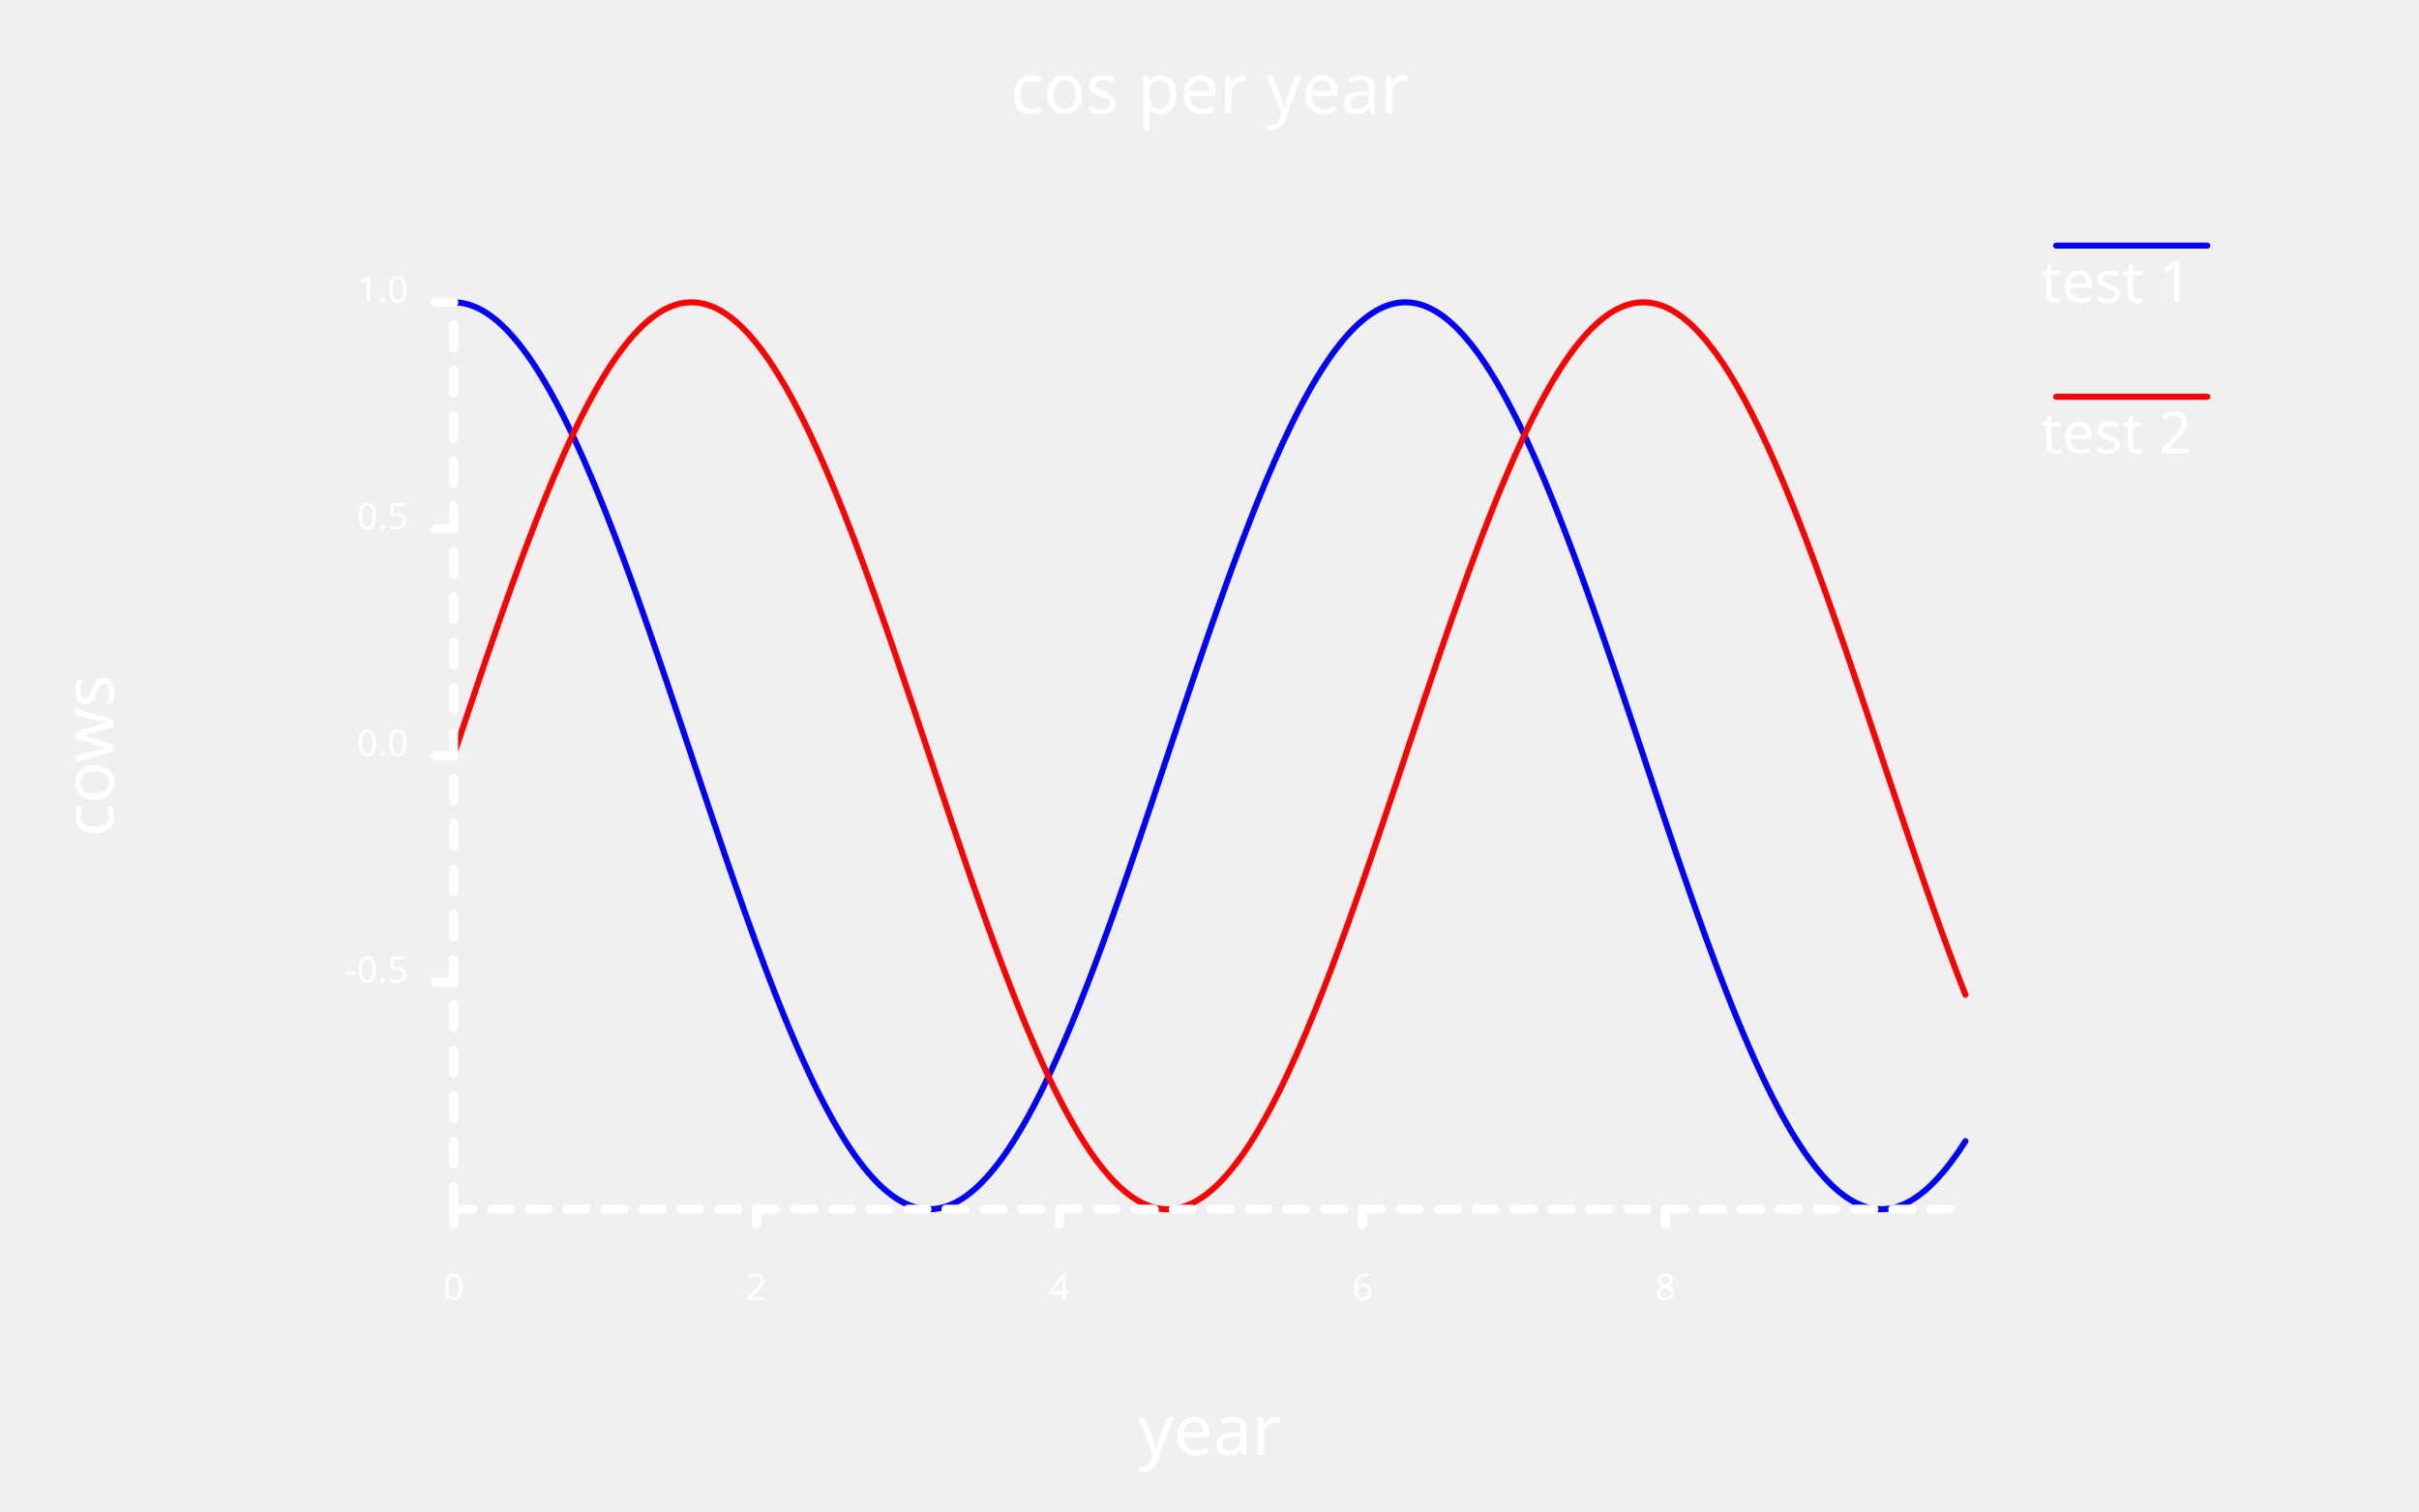
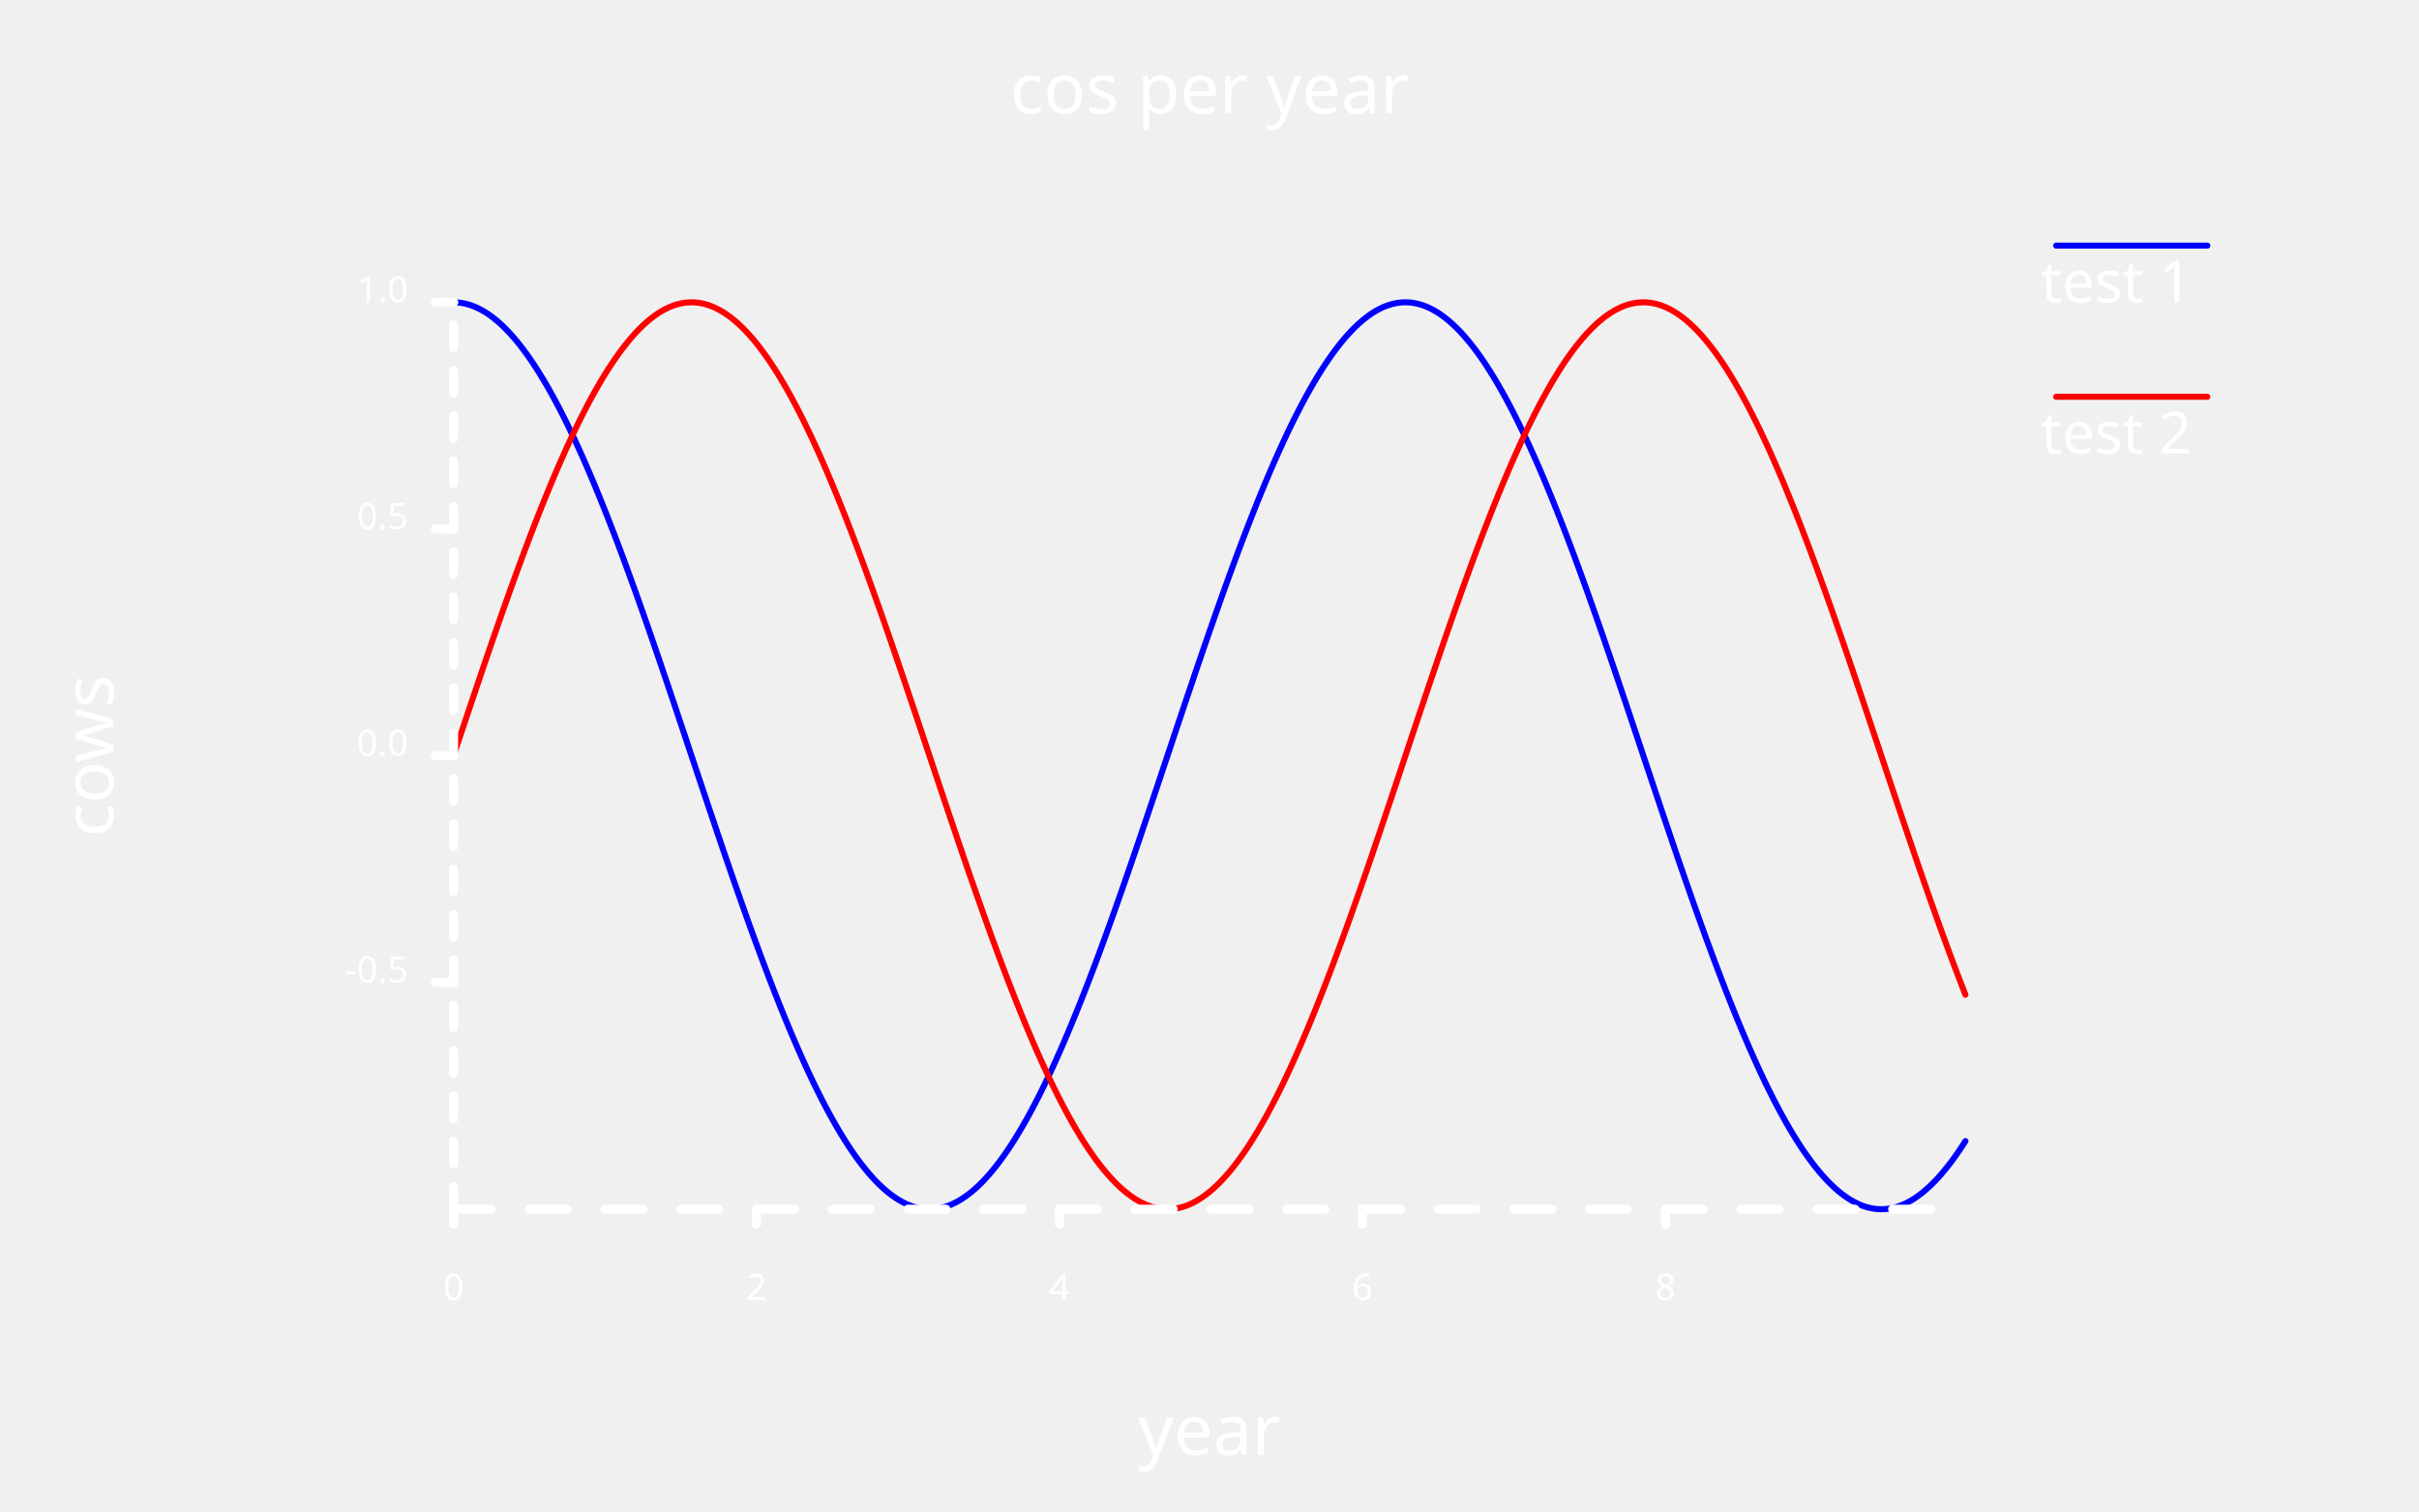
<svg xmlns="http://www.w3.org/2000/svg" width="800" class="poloto_background poloto" height="500" viewBox="0 0 800 500">
  <style>.poloto { stroke-linecap:round; stroke-linejoin:round; font-family: 'Tahoma', sans-serif; stroke-width:2; } .scatter{stroke-width:7} .poloto_text{fill: white;} .poloto_axis_lines{stroke: white;stroke-width:3;fill:none;stroke-dasharray:none} .poloto_background{background-color: #262626;} .poloto0stroke{stroke:  blue;} .poloto1stroke{stroke:  red;} .poloto2stroke{stroke:  green;} .poloto3stroke{stroke:  gold;} .poloto4stroke{stroke:  aqua;} .poloto5stroke{stroke:  lime;} .poloto6stroke{stroke:  orange;} .poloto7stroke{stroke:  chocolate;} .poloto0fill{fill:blue;} .poloto1fill{fill:red;} .poloto2fill{fill:green;} .poloto3fill{fill:gold;} .poloto4fill{fill:aqua;} .poloto5fill{fill:lime;} .poloto6fill{fill:orange;} .poloto7fill{fill:chocolate;}</style>
  <text class="poloto_text" alignment-baseline="middle" text-anchor="start" font-size="large" x="675" y="100">test 1</text>
  <line class="poloto0stroke poloto0legend" stroke="black" x1="680" x2="730" y1="81.25" y2="81.25" />
  <path class="poloto0stroke" fill="none" stroke="black" d=" M 150 100 L 151.002 100.03 L 152.004 100.12 L 153.006 100.27 L 154.008 100.48 L 155.01 100.749 L 156.012 101.079 L 157.014 101.468 L 158.016 101.916 L 159.018 102.423 L 160.02 102.99 L 161.022 103.615 L 162.024 104.299 L 163.026 105.042 L 164.028 105.842 L 165.03 106.7 L 166.032 107.615 L 167.034 108.587 L 168.036 109.615 L 169.038 110.7 L 170.04 111.841 L 171.042 113.037 L 172.044 114.287 L 173.046 115.592 L 174.048 116.951 L 175.05 118.363 L 176.052 119.827 L 177.054 121.344 L 178.056 122.912 L 179.058 124.531 L 180.06 126.2 L 181.062 127.918 L 182.064 129.686 L 183.066 131.501 L 184.068 133.364 L 185.07 135.274 L 186.072 137.229 L 187.074 139.23 L 188.076 141.275 L 189.078 143.363 L 190.08 145.494 L 191.082 147.667 L 192.084 149.881 L 193.086 152.134 L 194.088 154.427 L 195.09 156.759 L 196.092 159.127 L 197.094 161.532 L 198.096 163.972 L 199.098 166.447 L 200.1 168.955 L 201.102 171.495 L 202.104 174.067 L 203.106 176.669 L 204.108 179.301 L 205.11 181.961 L 206.112 184.648 L 207.114 187.361 L 208.116 190.099 L 209.118 192.861 L 210.12 195.646 L 211.122 198.453 L 212.124 201.281 L 213.126 204.128 L 214.128 206.993 L 215.13 209.875 L 216.132 212.774 L 217.134 215.687 L 218.136 218.614 L 219.138 221.554 L 220.14 224.505 L 221.142 227.466 L 222.144 230.437 L 223.146 233.415 L 224.148 236.399 L 225.15 239.39 L 226.152 242.384 L 227.154 245.381 L 228.156 248.381 L 229.158 251.381 L 230.16 254.38 L 231.162 257.378 L 232.164 260.372 L 233.166 263.363 L 234.168 266.348 L 235.17 269.327 L 236.172 272.298 L 237.174 275.26 L 238.176 278.212 L 239.178 281.152 L 240.18 284.08 L 241.182 286.995 L 242.184 289.895 L 243.186 292.778 L 244.188 295.645 L 245.19 298.494 L 246.192 301.323 L 247.194 304.131 L 248.196 306.918 L 249.198 309.682 L 250.2 312.422 L 251.202 315.137 L 252.204 317.827 L 253.206 320.489 L 254.208 323.122 L 255.21 325.727 L 256.212 328.301 L 257.214 330.844 L 258.216 333.355 L 259.218 335.832 L 260.22 338.275 L 261.222 340.683 L 262.224 343.054 L 263.226 345.389 L 264.228 347.685 L 265.23 349.942 L 266.232 352.159 L 267.234 354.335 L 268.236 356.469 L 269.238 358.561 L 270.24 360.609 L 271.242 362.613 L 272.244 364.572 L 273.246 366.486 L 274.248 368.352 L 275.251 370.172 L 276.253 371.943 L 277.255 373.665 L 278.257 375.338 L 279.259 376.961 L 280.261 378.533 L 281.263 380.054 L 282.265 381.523 L 283.267 382.939 L 284.269 384.302 L 285.271 385.611 L 286.273 386.866 L 287.275 388.066 L 288.277 389.211 L 289.279 390.3 L 290.281 391.334 L 291.283 392.31 L 292.285 393.23 L 293.287 394.092 L 294.289 394.897 L 295.291 395.644 L 296.293 396.332 L 297.295 396.963 L 298.297 397.534 L 299.299 398.046 L 300.301 398.499 L 301.303 398.893 L 302.305 399.227 L 303.307 399.501 L 304.309 399.716 L 305.311 399.87 L 306.313 399.965 L 307.315 400 L 308.317 399.975 L 309.319 399.89 L 310.321 399.744 L 311.323 399.539 L 312.325 399.274 L 313.327 398.95 L 314.329 398.566 L 315.331 398.122 L 316.333 397.619 L 317.335 397.057 L 318.337 396.437 L 319.339 395.757 L 320.341 395.02 L 321.343 394.224 L 322.345 393.371 L 323.347 392.46 L 324.349 391.493 L 325.351 390.469 L 326.353 389.388 L 327.355 388.252 L 328.357 387.061 L 329.359 385.815 L 330.361 384.514 L 331.363 383.16 L 332.365 381.752 L 333.367 380.292 L 334.369 378.779 L 335.371 377.215 L 336.373 375.6 L 337.375 373.935 L 338.377 372.221 L 339.379 370.457 L 340.381 368.645 L 341.383 366.786 L 342.385 364.88 L 343.387 362.928 L 344.389 360.931 L 345.391 358.89 L 346.393 356.805 L 347.395 354.677 L 348.397 352.508 L 349.399 350.297 L 350.401 348.047 L 351.403 345.757 L 352.405 343.429 L 353.407 341.063 L 354.409 338.661 L 355.411 336.224 L 356.413 333.752 L 357.415 331.246 L 358.417 328.709 L 359.419 326.139 L 360.421 323.539 L 361.423 320.91 L 362.425 318.252 L 363.427 315.567 L 364.429 312.856 L 365.431 310.12 L 366.433 307.36 L 367.435 304.576 L 368.437 301.771 L 369.439 298.945 L 370.441 296.1 L 371.443 293.236 L 372.445 290.355 L 373.447 287.458 L 374.449 284.546 L 375.451 281.619 L 376.453 278.681 L 377.455 275.731 L 378.457 272.77 L 379.459 269.8 L 380.461 266.823 L 381.463 263.839 L 382.465 260.849 L 383.467 257.855 L 384.469 254.858 L 385.471 251.858 L 386.473 248.858 L 387.475 245.859 L 388.477 242.861 L 389.479 239.866 L 390.481 236.875 L 391.483 233.89 L 392.485 230.91 L 393.487 227.939 L 394.489 224.976 L 395.491 222.023 L 396.493 219.082 L 397.495 216.152 L 398.497 213.237 L 399.499 210.336 L 400.501 207.451 L 401.503 204.583 L 402.505 201.733 L 403.507 198.902 L 404.509 196.092 L 405.511 193.303 L 406.513 190.537 L 407.515 187.795 L 408.517 185.078 L 409.519 182.387 L 410.521 179.723 L 411.523 177.086 L 412.525 174.479 L 413.527 171.903 L 414.529 169.357 L 415.531 166.844 L 416.533 164.364 L 417.535 161.918 L 418.537 159.508 L 419.539 157.133 L 420.541 154.796 L 421.543 152.497 L 422.545 150.237 L 423.547 148.017 L 424.549 145.837 L 425.551 143.7 L 426.553 141.604 L 427.555 139.552 L 428.557 137.545 L 429.559 135.582 L 430.561 133.665 L 431.563 131.795 L 432.565 129.972 L 433.567 128.196 L 434.569 126.47 L 435.571 124.793 L 436.573 123.166 L 437.575 121.59 L 438.577 120.065 L 439.579 118.592 L 440.581 117.172 L 441.583 115.805 L 442.585 114.491 L 443.587 113.232 L 444.589 112.028 L 445.591 110.878 L 446.593 109.785 L 447.595 108.747 L 448.597 107.766 L 449.599 106.841 L 450.601 105.974 L 451.603 105.165 L 452.605 104.414 L 453.607 103.72 L 454.609 103.086 L 455.611 102.51 L 456.613 101.993 L 457.615 101.535 L 458.617 101.137 L 459.619 100.798 L 460.621 100.519 L 461.623 100.299 L 462.625 100.14 L 463.627 100.04 L 464.629 100.001 L 465.631 100.021 L 466.633 100.102 L 467.635 100.242 L 468.637 100.442 L 469.639 100.702 L 470.641 101.022 L 471.643 101.402 L 472.645 101.841 L 473.647 102.339 L 474.649 102.896 L 475.651 103.512 L 476.653 104.186 L 477.655 104.919 L 478.657 105.71 L 479.659 106.559 L 480.661 107.465 L 481.663 108.428 L 482.665 109.448 L 483.667 110.524 L 484.669 111.655 L 485.671 112.843 L 486.673 114.084 L 487.675 115.381 L 488.677 116.731 L 489.679 118.134 L 490.681 119.59 L 491.683 121.099 L 492.685 122.659 L 493.687 124.269 L 494.689 125.931 L 495.691 127.641 L 496.693 129.401 L 497.695 131.209 L 498.697 133.064 L 499.699 134.966 L 500.701 136.915 L 501.703 138.908 L 502.705 140.946 L 503.707 143.028 L 504.709 145.152 L 505.711 147.318 L 506.713 149.525 L 507.715 151.773 L 508.717 154.06 L 509.719 156.385 L 510.721 158.747 L 511.723 161.146 L 512.725 163.581 L 513.727 166.05 L 514.729 168.553 L 515.731 171.088 L 516.733 173.655 L 517.735 176.253 L 518.737 178.88 L 519.739 181.535 L 520.741 184.218 L 521.743 186.927 L 522.745 189.661 L 523.747 192.42 L 524.749 195.201 L 525.752 198.005 L 526.754 200.829 L 527.756 203.673 L 528.758 206.535 L 529.76 209.415 L 530.762 212.311 L 531.764 215.222 L 532.766 218.147 L 533.768 221.085 L 534.77 224.034 L 535.772 226.994 L 536.774 229.963 L 537.776 232.94 L 538.778 235.924 L 539.78 238.913 L 540.782 241.907 L 541.784 244.904 L 542.786 247.903 L 543.788 250.903 L 544.79 253.902 L 545.792 256.9 L 546.794 259.896 L 547.796 262.887 L 548.798 265.873 L 549.8 268.853 L 550.802 271.825 L 551.804 274.789 L 552.806 277.742 L 553.808 280.685 L 554.81 283.615 L 555.812 286.532 L 556.814 289.434 L 557.816 292.32 L 558.818 295.19 L 559.82 298.041 L 560.822 300.873 L 561.824 303.685 L 562.826 306.476 L 563.828 309.243 L 564.83 311.987 L 565.832 314.707 L 566.834 317.4 L 567.836 320.066 L 568.838 322.705 L 569.84 325.314 L 570.842 327.893 L 571.844 330.441 L 572.846 332.957 L 573.848 335.44 L 574.85 337.889 L 575.852 340.302 L 576.854 342.679 L 577.856 345.019 L 578.858 347.322 L 579.86 349.585 L 580.862 351.808 L 581.864 353.991 L 582.866 356.132 L 583.868 358.231 L 584.87 360.286 L 585.872 362.297 L 586.874 364.263 L 587.876 366.184 L 588.878 368.058 L 589.88 369.885 L 590.882 371.664 L 591.884 373.394 L 592.886 375.075 L 593.888 376.706 L 594.89 378.287 L 595.892 379.815 L 596.894 381.292 L 597.896 382.717 L 598.898 384.088 L 599.9 385.406 L 600.902 386.67 L 601.904 387.879 L 602.906 389.032 L 603.908 390.131 L 604.91 391.173 L 605.912 392.158 L 606.914 393.087 L 607.916 393.959 L 608.918 394.773 L 609.92 395.529 L 610.922 396.227 L 611.924 396.866 L 612.926 397.447 L 613.928 397.968 L 614.93 398.431 L 615.932 398.834 L 616.934 399.178 L 617.936 399.461 L 618.938 399.686 L 619.94 399.85 L 620.942 399.954 L 621.944 399.998 L 622.946 399.983 L 623.948 399.907 L 624.95 399.772 L 625.952 399.576 L 626.954 399.321 L 627.956 399.006 L 628.958 398.631 L 629.96 398.197 L 630.962 397.703 L 631.964 397.151 L 632.966 396.54 L 633.968 395.87 L 634.97 395.141 L 635.972 394.355 L 636.974 393.511 L 637.976 392.609 L 638.978 391.651 L 639.98 390.636 L 640.982 389.564 L 641.984 388.437 L 642.986 387.254 L 643.988 386.017 L 644.99 384.725 L 645.992 383.379 L 646.994 381.98 L 647.996 380.528 L 648.998 379.023 L 650 377.468" />
  <text class="poloto_text" alignment-baseline="middle" text-anchor="start" font-size="large" x="675" y="150">test 2</text>
  <line class="poloto1stroke poloto1legend" stroke="black" x1="680" x2="730" y1="131.25" y2="131.25" />
  <path class="poloto1stroke" fill="none" stroke="black" d=" M 150 250 L 151.002 247 L 152.004 244.002 L 153.006 241.005 L 154.008 238.013 L 155.01 235.025 L 156.012 232.043 L 157.014 229.069 L 158.016 226.102 L 159.018 223.146 L 160.02 220.2 L 161.022 217.266 L 162.024 214.345 L 163.026 211.438 L 164.028 208.547 L 165.03 205.672 L 166.032 202.815 L 167.034 199.977 L 168.036 197.159 L 169.038 194.362 L 170.04 191.587 L 171.042 188.836 L 172.044 186.109 L 173.046 183.408 L 174.048 180.733 L 175.05 178.086 L 176.052 175.468 L 177.054 172.88 L 178.056 170.322 L 179.058 167.796 L 180.06 165.304 L 181.062 162.845 L 182.064 160.421 L 183.066 158.033 L 184.068 155.681 L 185.07 153.367 L 186.072 151.092 L 187.074 148.857 L 188.076 146.662 L 189.078 144.508 L 190.08 142.397 L 191.082 140.328 L 192.084 138.304 L 193.086 136.324 L 194.088 134.389 L 195.09 132.501 L 196.092 130.66 L 197.094 128.866 L 198.096 127.121 L 199.098 125.425 L 200.1 123.779 L 201.102 122.184 L 202.104 120.639 L 203.106 119.147 L 204.108 117.706 L 205.11 116.319 L 206.112 114.985 L 207.114 113.705 L 208.116 112.48 L 209.118 111.309 L 210.12 110.194 L 211.122 109.135 L 212.124 108.132 L 213.126 107.186 L 214.128 106.298 L 215.13 105.466 L 216.132 104.693 L 217.134 103.977 L 218.136 103.32 L 219.138 102.722 L 220.14 102.183 L 221.142 101.702 L 222.144 101.281 L 223.146 100.92 L 224.148 100.618 L 225.15 100.376 L 226.152 100.193 L 227.154 100.071 L 228.156 100.009 L 229.158 100.006 L 230.16 100.064 L 231.162 100.182 L 232.164 100.359 L 233.166 100.596 L 234.168 100.894 L 235.17 101.25 L 236.172 101.667 L 237.174 102.142 L 238.176 102.677 L 239.178 103.271 L 240.18 103.923 L 241.182 104.634 L 242.184 105.403 L 243.186 106.229 L 244.188 107.114 L 245.19 108.055 L 246.192 109.053 L 247.194 110.108 L 248.196 111.218 L 249.198 112.384 L 250.2 113.605 L 251.202 114.881 L 252.204 116.211 L 253.206 117.594 L 254.208 119.03 L 255.21 120.519 L 256.212 122.059 L 257.214 123.65 L 258.216 125.292 L 259.218 126.984 L 260.22 128.726 L 261.222 130.515 L 262.224 132.353 L 263.226 134.237 L 264.228 136.168 L 265.23 138.144 L 266.232 140.165 L 267.234 142.23 L 268.236 144.338 L 269.238 146.489 L 270.24 148.681 L 271.242 150.913 L 272.244 153.185 L 273.246 155.495 L 274.248 157.844 L 275.251 160.229 L 276.253 162.65 L 277.255 165.107 L 278.257 167.597 L 279.259 170.12 L 280.261 172.675 L 281.263 175.261 L 282.265 177.877 L 283.267 180.521 L 284.269 183.194 L 285.271 185.893 L 286.273 188.618 L 287.275 191.367 L 288.277 194.14 L 289.279 196.935 L 290.281 199.752 L 291.283 202.588 L 292.285 205.444 L 293.287 208.317 L 294.289 211.207 L 295.291 214.113 L 296.293 217.033 L 297.295 219.966 L 298.297 222.911 L 299.299 225.867 L 300.301 228.832 L 301.303 231.806 L 302.305 234.787 L 303.307 237.775 L 304.309 240.767 L 305.311 243.763 L 306.313 246.761 L 307.315 249.761 L 308.317 252.761 L 309.319 255.76 L 310.321 258.756 L 311.323 261.749 L 312.325 264.737 L 313.327 267.72 L 314.329 270.695 L 315.331 273.662 L 316.333 276.619 L 317.335 279.566 L 318.337 282.501 L 319.339 285.423 L 320.341 288.331 L 321.343 291.224 L 322.345 294.1 L 323.347 296.958 L 324.349 299.798 L 325.351 302.618 L 326.353 305.416 L 327.355 308.193 L 328.357 310.946 L 329.359 313.675 L 330.361 316.378 L 331.363 319.055 L 332.365 321.704 L 333.367 324.325 L 334.369 326.916 L 335.371 329.476 L 336.373 332.004 L 337.375 334.499 L 338.377 336.961 L 339.379 339.388 L 340.381 341.779 L 341.383 344.133 L 342.385 346.45 L 343.387 348.728 L 344.389 350.967 L 345.391 353.165 L 346.393 355.322 L 347.395 357.437 L 348.397 359.509 L 349.399 361.537 L 350.401 363.521 L 351.403 365.459 L 352.405 367.351 L 353.407 369.196 L 354.409 370.993 L 355.411 372.742 L 356.413 374.442 L 357.415 376.092 L 358.417 377.691 L 359.419 379.24 L 360.421 380.737 L 361.423 382.181 L 362.425 383.573 L 363.427 384.911 L 364.429 386.195 L 365.431 387.425 L 366.433 388.6 L 367.435 389.719 L 368.437 390.783 L 369.439 391.79 L 370.441 392.74 L 371.443 393.634 L 372.445 394.47 L 373.447 395.248 L 374.449 395.968 L 375.451 396.63 L 376.453 397.233 L 377.455 397.777 L 378.457 398.262 L 379.459 398.688 L 380.461 399.054 L 381.463 399.36 L 382.465 399.607 L 383.467 399.794 L 384.469 399.922 L 385.471 399.989 L 386.473 399.996 L 387.475 399.943 L 388.477 399.83 L 389.479 399.657 L 390.481 399.425 L 391.483 399.133 L 392.485 398.781 L 393.487 398.369 L 394.489 397.898 L 395.491 397.368 L 396.493 396.779 L 397.495 396.131 L 398.497 395.425 L 399.499 394.661 L 400.501 393.839 L 401.503 392.959 L 402.505 392.022 L 403.507 391.029 L 404.509 389.978 L 405.511 388.872 L 406.513 387.711 L 407.515 386.494 L 408.517 385.223 L 409.519 383.897 L 410.521 382.518 L 411.523 381.086 L 412.525 379.602 L 413.527 378.066 L 414.529 376.478 L 415.531 374.84 L 416.533 373.152 L 417.535 371.415 L 418.537 369.629 L 419.539 367.796 L 420.541 365.915 L 421.543 363.988 L 422.545 362.015 L 423.547 359.997 L 424.549 357.936 L 425.551 355.831 L 426.553 353.684 L 427.555 351.496 L 428.557 349.267 L 429.559 346.998 L 430.561 344.69 L 431.563 342.345 L 432.565 339.962 L 433.567 337.544 L 434.569 335.09 L 435.571 332.603 L 436.573 330.082 L 437.575 327.53 L 438.577 324.946 L 439.579 322.333 L 440.581 319.69 L 441.583 317.02 L 442.585 314.323 L 443.587 311.6 L 444.589 308.853 L 445.591 306.082 L 446.593 303.288 L 447.595 300.473 L 448.597 297.638 L 449.599 294.784 L 450.601 291.912 L 451.603 289.024 L 452.605 286.119 L 453.607 283.201 L 454.609 280.269 L 455.611 277.324 L 456.613 274.369 L 457.615 271.405 L 458.617 268.431 L 459.619 265.45 L 460.621 262.464 L 461.623 259.472 L 462.625 256.476 L 463.627 253.478 L 464.629 250.478 L 465.631 247.478 L 466.633 244.479 L 467.635 241.482 L 468.637 238.489 L 469.639 235.501 L 470.641 232.518 L 471.643 229.542 L 472.645 226.574 L 473.647 223.616 L 474.649 220.668 L 475.651 217.732 L 476.653 214.809 L 477.655 211.9 L 478.657 209.006 L 479.659 206.129 L 480.661 203.269 L 481.663 200.428 L 482.665 197.606 L 483.667 194.806 L 484.669 192.028 L 485.671 189.273 L 486.673 186.542 L 487.675 183.836 L 488.677 181.157 L 489.679 178.506 L 490.681 175.883 L 491.683 173.29 L 492.685 170.727 L 493.687 168.197 L 494.689 165.698 L 495.691 163.234 L 496.693 160.804 L 497.695 158.41 L 498.697 156.053 L 499.699 153.733 L 500.701 151.452 L 501.703 149.21 L 502.705 147.009 L 503.707 144.848 L 504.709 142.73 L 505.711 140.655 L 506.713 138.623 L 507.715 136.636 L 508.717 134.694 L 509.719 132.799 L 510.721 130.95 L 511.723 129.149 L 512.725 127.396 L 513.727 125.692 L 514.729 124.038 L 515.731 122.435 L 516.733 120.882 L 517.735 119.381 L 518.737 117.932 L 519.739 116.536 L 520.741 115.194 L 521.743 113.905 L 522.745 112.671 L 523.747 111.492 L 524.749 110.368 L 525.752 109.3 L 526.754 108.288 L 527.756 107.333 L 528.758 106.435 L 529.76 105.595 L 530.762 104.812 L 531.764 104.087 L 532.766 103.421 L 533.768 102.813 L 534.77 102.265 L 535.772 101.775 L 536.774 101.344 L 537.776 100.973 L 538.778 100.662 L 539.78 100.41 L 540.782 100.218 L 541.784 100.087 L 542.786 100.015 L 543.788 100.003 L 544.79 100.051 L 545.792 100.159 L 546.794 100.327 L 547.796 100.555 L 548.798 100.842 L 549.8 101.189 L 550.802 101.596 L 551.804 102.062 L 552.806 102.588 L 553.808 103.172 L 554.81 103.815 L 555.812 104.517 L 556.814 105.276 L 557.816 106.094 L 558.818 106.969 L 559.82 107.901 L 560.822 108.89 L 561.824 109.936 L 562.826 111.038 L 563.828 112.195 L 564.83 113.407 L 565.832 114.674 L 566.834 115.995 L 567.836 117.37 L 568.838 118.798 L 569.84 120.278 L 570.842 121.81 L 571.844 123.394 L 572.846 125.028 L 573.848 126.712 L 574.85 128.445 L 575.852 130.227 L 576.854 132.057 L 577.856 133.934 L 578.858 135.857 L 579.86 137.826 L 580.862 139.84 L 581.864 141.899 L 582.866 144 L 583.868 146.144 L 584.87 148.329 L 585.872 150.555 L 586.874 152.82 L 587.876 155.125 L 588.878 157.467 L 589.88 159.847 L 590.882 162.262 L 591.884 164.713 L 592.886 167.198 L 593.888 169.716 L 594.89 172.266 L 595.892 174.847 L 596.894 177.458 L 597.896 180.098 L 598.898 182.766 L 599.9 185.461 L 600.902 188.182 L 601.904 190.928 L 602.906 193.697 L 603.908 196.489 L 604.91 199.302 L 605.912 202.135 L 606.914 204.988 L 607.916 207.858 L 608.918 210.746 L 609.92 213.649 L 610.922 216.567 L 611.924 219.498 L 612.926 222.441 L 613.928 225.395 L 614.93 228.359 L 615.932 231.332 L 616.934 234.312 L 617.936 237.299 L 618.938 240.29 L 619.94 243.286 L 620.942 246.284 L 621.944 249.283 L 622.946 252.283 L 623.948 255.282 L 624.95 258.279 L 625.952 261.273 L 626.954 264.262 L 627.956 267.245 L 628.958 270.222 L 629.96 273.19 L 630.962 276.149 L 631.964 279.098 L 632.966 282.035 L 633.968 284.959 L 634.97 287.869 L 635.972 290.764 L 636.974 293.643 L 637.976 296.504 L 638.978 299.347 L 639.98 302.17 L 640.982 304.972 L 641.984 307.752 L 642.986 310.509 L 643.988 313.242 L 644.99 315.949 L 645.992 318.631 L 646.994 321.284 L 647.996 323.909 L 648.998 326.505 L 650 329.07" />
  <text class="poloto_text" alignment-baseline="start" text-anchor="middle" font-size="x-large" x="400" y="37.5">cos per year</text>
  <text class="poloto_text" alignment-baseline="start" text-anchor="middle" font-size="x-large" x="400" y="481.25">year</text>
  <text class="poloto_text" alignment-baseline="start" text-anchor="middle" font-size="x-large" transform="rotate(-90,37.5,250)" x="37.5" y="250">cows</text>
  <line class="poloto_axis_lines" stroke="black" x1="150" x2="150" y1="400" y2="405" />
  <text class="poloto_text" alignment-baseline="start" text-anchor="middle" x="150" y="430"> 0</text>
  <line class="poloto_axis_lines" stroke="black" x1="250.2" x2="250.2" y1="400" y2="405" />
  <text class="poloto_text" alignment-baseline="start" text-anchor="middle" x="250.2" y="430"> 2</text>
  <line class="poloto_axis_lines" stroke="black" x1="350.401" x2="350.401" y1="400" y2="405" />
  <text class="poloto_text" alignment-baseline="start" text-anchor="middle" x="350.401" y="430"> 4</text>
  <line class="poloto_axis_lines" stroke="black" x1="450.601" x2="450.601" y1="400" y2="405" />
  <text class="poloto_text" alignment-baseline="start" text-anchor="middle" x="450.601" y="430"> 6</text>
  <line class="poloto_axis_lines" stroke="black" x1="550.802" x2="550.802" y1="400" y2="405" />
  <text class="poloto_text" alignment-baseline="start" text-anchor="middle" x="550.802" y="430"> 8</text>
  <line class="poloto_axis_lines" stroke="black" x1="150" x2="144" y1="325" y2="325" />
  <text class="poloto_text" alignment-baseline="middle" text-anchor="end" x="135" y="325"> -0.5</text>
  <line class="poloto_axis_lines" stroke="black" x1="150" x2="144" y1="250" y2="250" />
  <text class="poloto_text" alignment-baseline="middle" text-anchor="end" x="135" y="250"> 0.0</text>
  <line class="poloto_axis_lines" stroke="black" x1="150" x2="144" y1="175" y2="175" />
  <text class="poloto_text" alignment-baseline="middle" text-anchor="end" x="135" y="175"> 0.5</text>
  <line class="poloto_axis_lines" stroke="black" x1="150" x2="144" y1="100" y2="100" />
  <text class="poloto_text" alignment-baseline="middle" text-anchor="end" x="135" y="100"> 1.0</text>
-   <path stroke="black" fill="none" class="poloto_axis_lines" style="stroke-dasharray:6.263;stroke-dashoffset:-0;" d=" M 150 400 L 650 400" />
+   <path stroke="black" fill="none" class="poloto_axis_lines" style="stroke-dasharray:12.525;stroke-dashoffset:-0;" d=" M 150 400 L 650 400" />
  <path stroke="black" fill="none" class="poloto_axis_lines" style="stroke-dasharray:7.5;stroke-dashoffset:-75;" d=" M 150 400 L 150 100" />
</svg>
